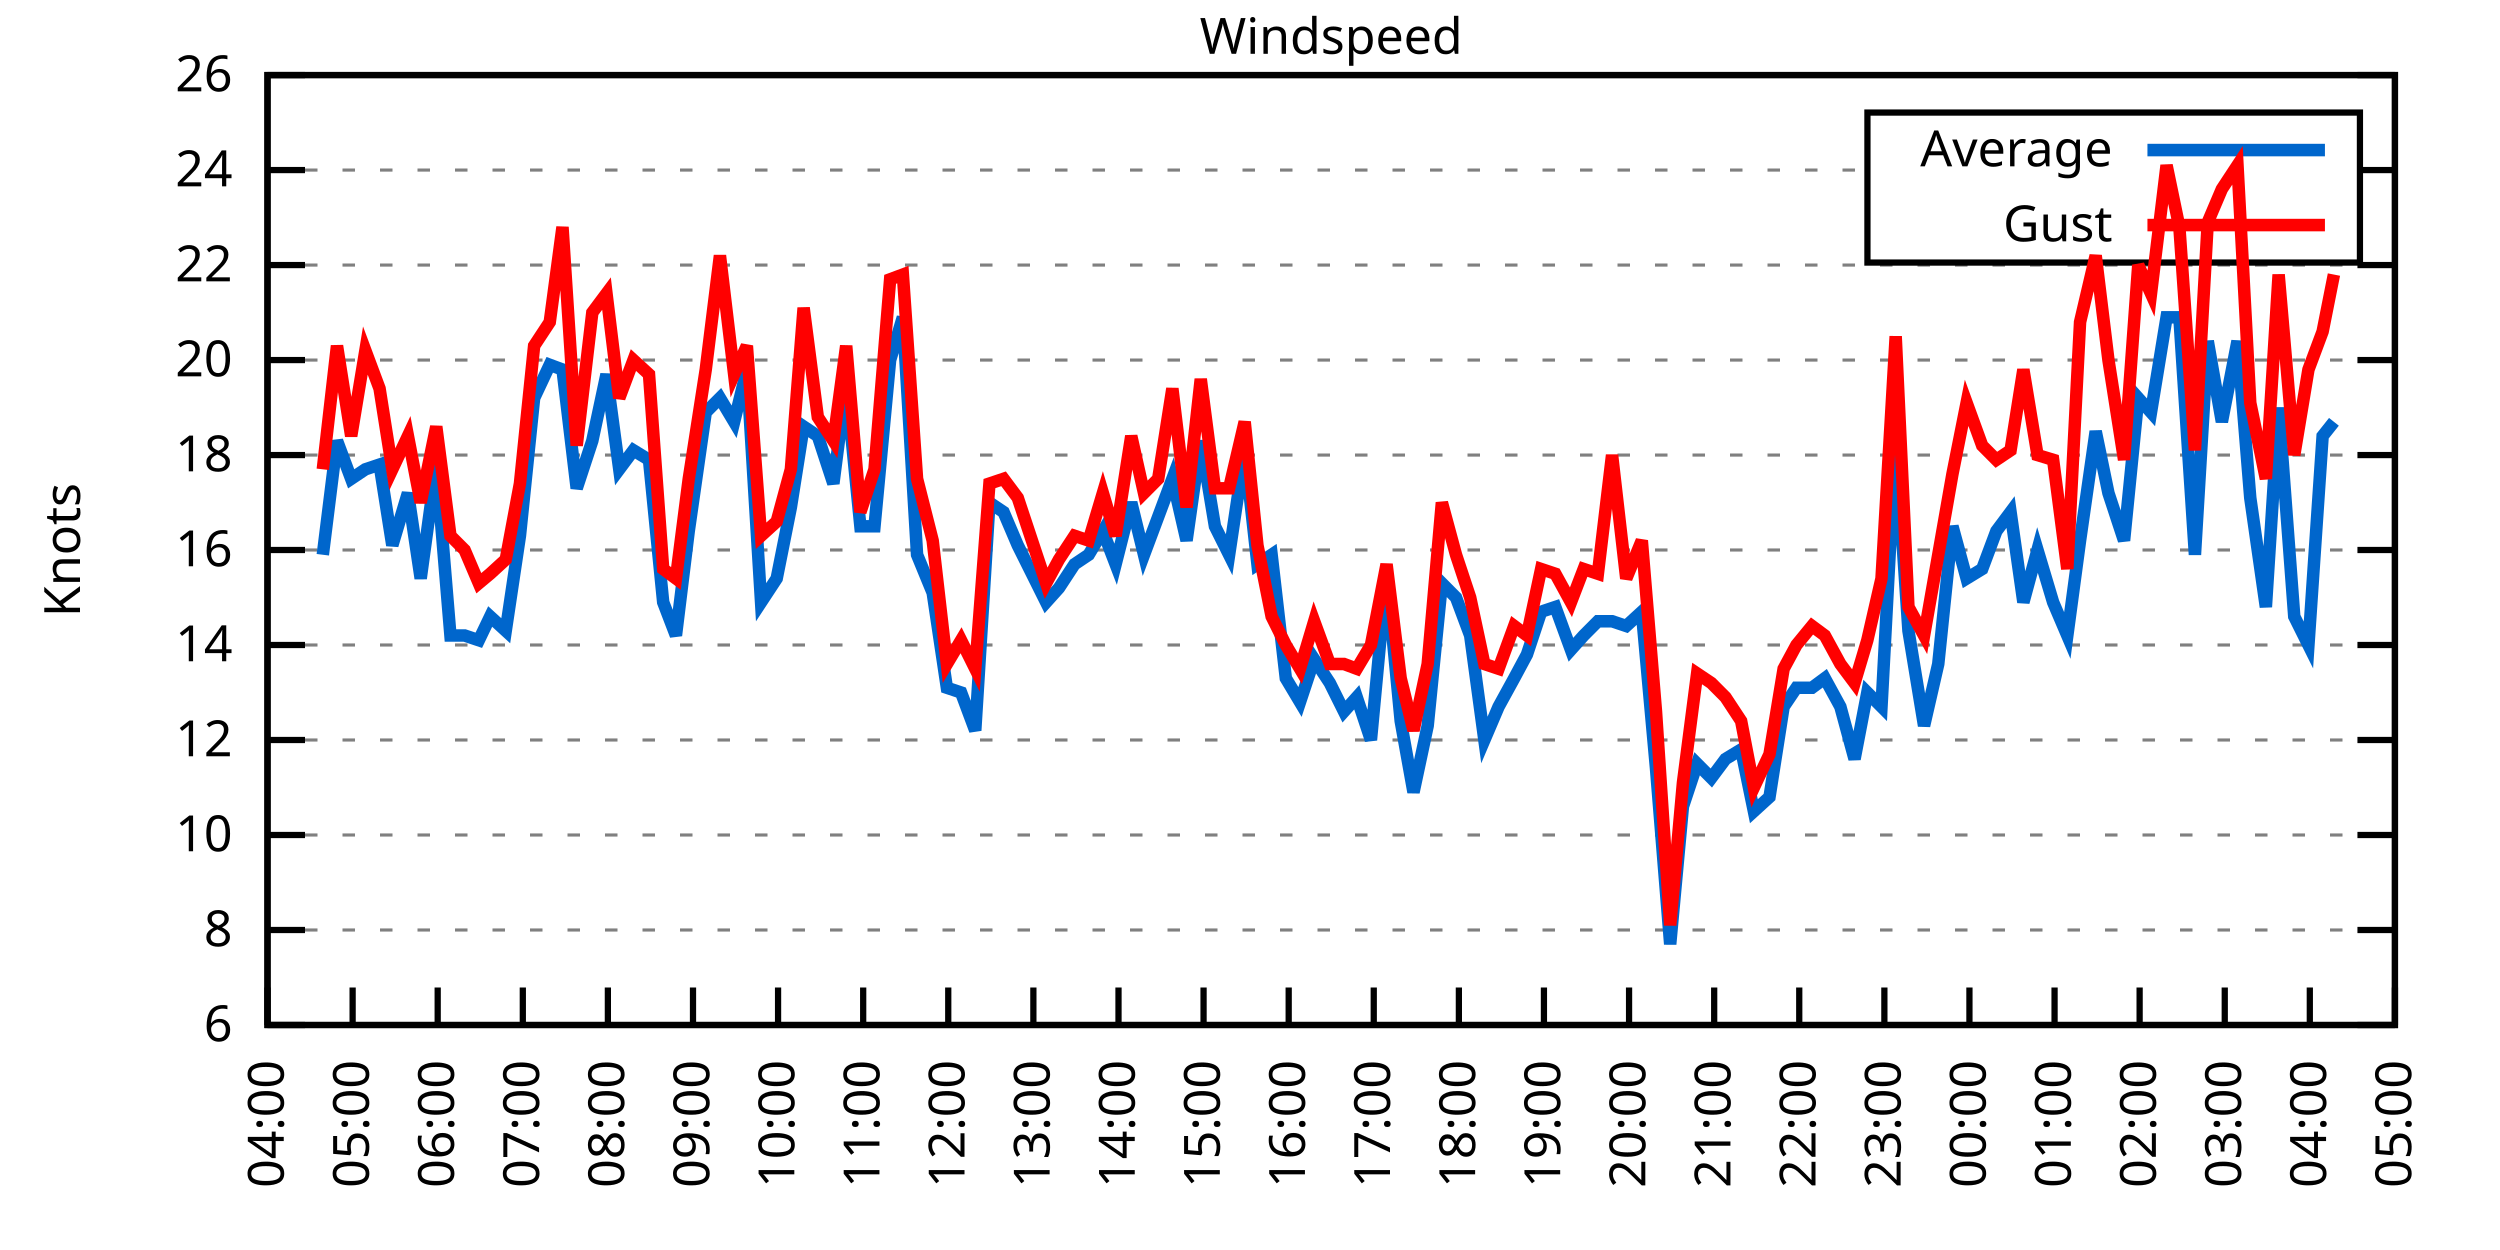
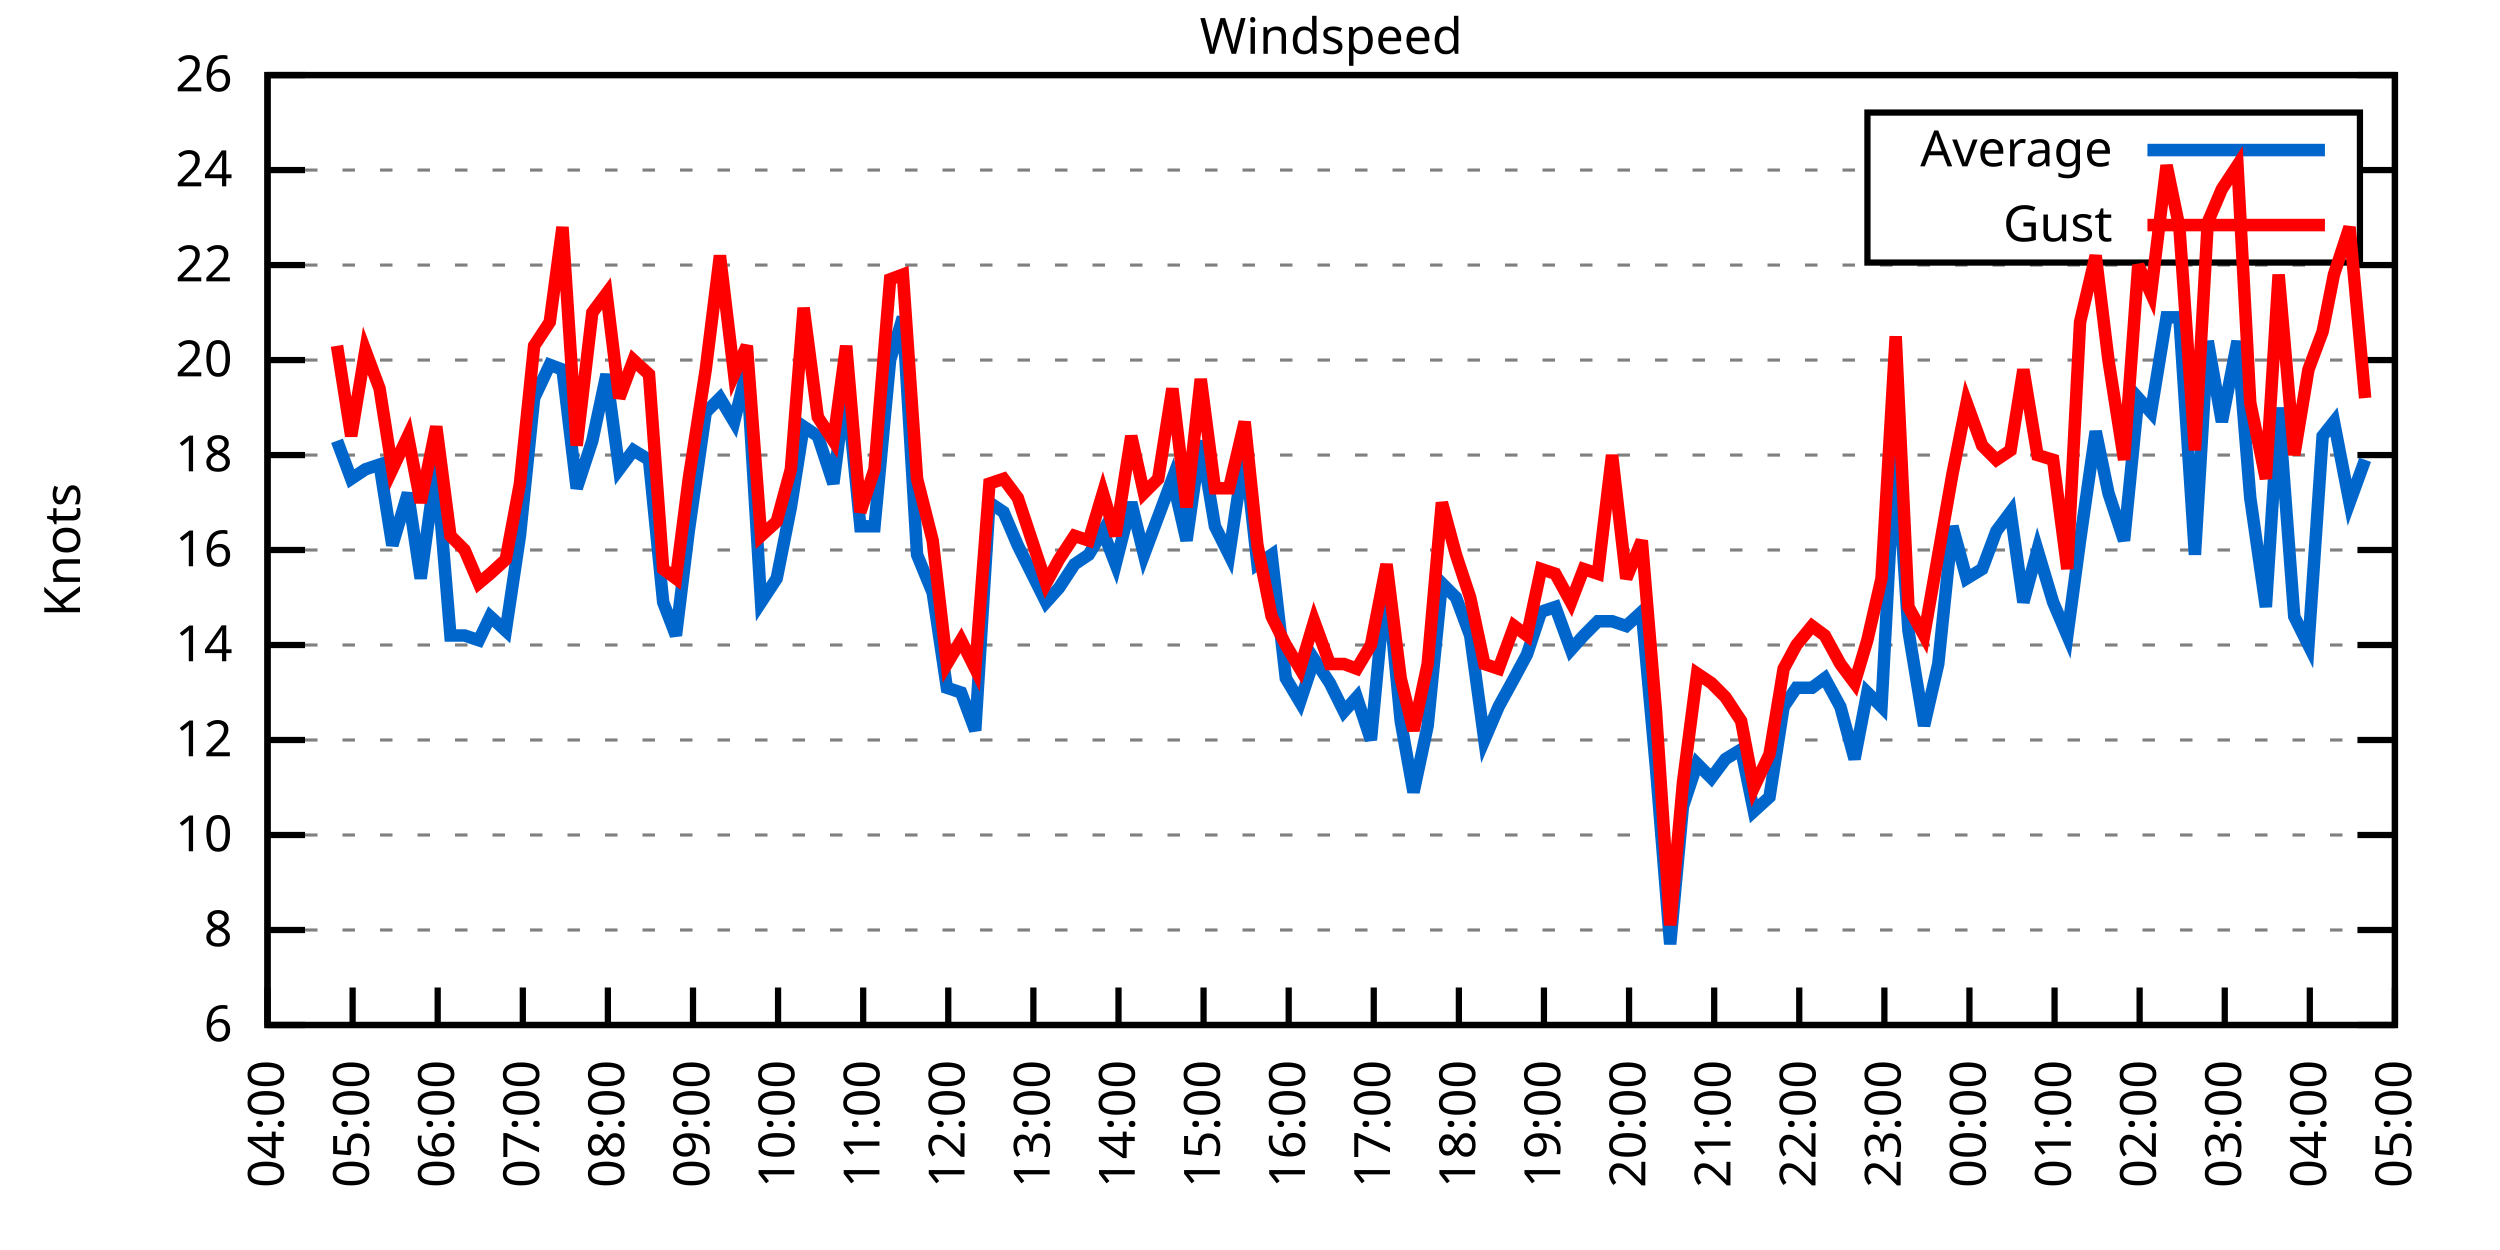
<svg xmlns="http://www.w3.org/2000/svg" xmlns:xlink="http://www.w3.org/1999/xlink" width="400" height="200" viewBox="0 0 400 200">
  <g id="gnuplot_canvas">
    <rect x="0" y="0" width="400" height="200" fill="none" />
    <defs>
      <circle id="gpDot" r="0.5" stroke-width="0.5" stroke="currentColor" />
      <path id="gpPt0" stroke-width="0.333" stroke="currentColor" d="M-1,0 h2 M0,-1 v2" />
      <path id="gpPt1" stroke-width="0.333" stroke="currentColor" d="M-1,-1 L1,1 M1,-1 L-1,1" />
      <path id="gpPt2" stroke-width="0.333" stroke="currentColor" d="M-1,0 L1,0 M0,-1 L0,1 M-1,-1 L1,1 M-1,1 L1,-1" />
      <rect id="gpPt3" stroke-width="0.333" stroke="currentColor" x="-1" y="-1" width="2" height="2" />
      <rect id="gpPt4" stroke-width="0.333" stroke="currentColor" fill="currentColor" x="-1" y="-1" width="2" height="2" />
      <circle id="gpPt5" stroke-width="0.333" stroke="currentColor" cx="0" cy="0" r="1" />
      <use xlink:href="#gpPt5" id="gpPt6" fill="currentColor" stroke="none" />
      <path id="gpPt7" stroke-width="0.333" stroke="currentColor" d="M0,-1.33 L-1.33,0.67 L1.33,0.67 z" />
      <use xlink:href="#gpPt7" id="gpPt8" fill="currentColor" stroke="none" />
      <use xlink:href="#gpPt7" id="gpPt9" stroke="currentColor" transform="rotate(180)" />
      <use xlink:href="#gpPt9" id="gpPt10" fill="currentColor" stroke="none" />
      <use xlink:href="#gpPt3" id="gpPt11" stroke="currentColor" transform="rotate(45)" />
      <use xlink:href="#gpPt11" id="gpPt12" fill="currentColor" stroke="none" />
      <path id="gpPt13" stroke-width="0.333" stroke="currentColor" d="M0,1.330 L1.265,0.411 L0.782,-1.067 L-0.782,-1.076 L-1.265,0.411 z" />
      <use xlink:href="#gpPt13" id="gpPt14" fill="currentColor" stroke="none" />
      <filter id="textbox" filterUnits="objectBoundingBox" x="0" y="0" height="1" width="1">
        <feFlood flood-color="white" flood-opacity="1" result="bgnd" />
        <feComposite in="SourceGraphic" in2="bgnd" operator="atop" />
      </filter>
      <filter id="greybox" filterUnits="objectBoundingBox" x="0" y="0" height="1" width="1">
        <feFlood flood-color="lightgrey" flood-opacity="1" result="grey" />
        <feComposite in="SourceGraphic" in2="grey" operator="atop" />
      </filter>
    </defs>
    <g fill="none" color="white" stroke="currentColor" stroke-width="1.00" stroke-linecap="butt" stroke-linejoin="miter">
</g>
    <g fill="none" color="black" stroke="currentColor" stroke-width="1.00" stroke-linecap="butt" stroke-linejoin="miter">
      <g stroke="none" shape-rendering="crispEdges">
        <polygon fill="rgb(255, 255, 255)" points="42.80,164.00 383.18,164.00 383.18,12.02 42.80,12.02 " />
      </g>
    </g>
    <g fill="none" color="black" stroke="currentColor" stroke-width="1.00" stroke-linecap="butt" stroke-linejoin="miter">
</g>
    <g fill="none" color="black" stroke="black" stroke-width="0.50" stroke-linecap="butt" stroke-linejoin="miter">
</g>
    <g fill="none" color="gray" stroke="currentColor" stroke-width="0.50" stroke-linecap="butt" stroke-linejoin="miter">
      <path stroke="gray" stroke-dasharray="2,4" class="gridline" d="M42.80,164.00 L383.19,164.00  " />
    </g>
    <g fill="none" color="gray" stroke="gray" stroke-width="1.00" stroke-linecap="butt" stroke-linejoin="miter">
</g>
    <g fill="none" color="black" stroke="currentColor" stroke-width="1.00" stroke-linecap="butt" stroke-linejoin="miter">
      <path stroke="black" d="M42.80,164.00 L48.80,164.00 M383.19,164.00 L377.19,164.00  " />
      <g transform="translate(37.20,166.60)" stroke="none" fill="black" font-family="Sans" font-size="8.00" text-anchor="end">
        <text>
          <tspan font-family="Sans"> 6</tspan>
        </text>
      </g>
    </g>
    <g fill="none" color="black" stroke="currentColor" stroke-width="1.00" stroke-linecap="butt" stroke-linejoin="miter">
</g>
    <g fill="none" color="black" stroke="black" stroke-width="0.50" stroke-linecap="butt" stroke-linejoin="miter">
</g>
    <g fill="none" color="gray" stroke="currentColor" stroke-width="0.50" stroke-linecap="butt" stroke-linejoin="miter">
      <path stroke="gray" stroke-dasharray="2,4" class="gridline" d="M42.80,148.80 L383.19,148.80  " />
    </g>
    <g fill="none" color="gray" stroke="gray" stroke-width="1.00" stroke-linecap="butt" stroke-linejoin="miter">
</g>
    <g fill="none" color="black" stroke="currentColor" stroke-width="1.00" stroke-linecap="butt" stroke-linejoin="miter">
      <path stroke="black" d="M42.80,148.80 L48.80,148.80 M383.19,148.80 L377.19,148.80  " />
      <g transform="translate(37.20,151.40)" stroke="none" fill="black" font-family="Sans" font-size="8.00" text-anchor="end">
        <text>
          <tspan font-family="Sans"> 8</tspan>
        </text>
      </g>
    </g>
    <g fill="none" color="black" stroke="currentColor" stroke-width="1.00" stroke-linecap="butt" stroke-linejoin="miter">
</g>
    <g fill="none" color="black" stroke="black" stroke-width="0.50" stroke-linecap="butt" stroke-linejoin="miter">
</g>
    <g fill="none" color="gray" stroke="currentColor" stroke-width="0.50" stroke-linecap="butt" stroke-linejoin="miter">
      <path stroke="gray" stroke-dasharray="2,4" class="gridline" d="M42.80,133.60 L383.19,133.60  " />
    </g>
    <g fill="none" color="gray" stroke="gray" stroke-width="1.00" stroke-linecap="butt" stroke-linejoin="miter">
</g>
    <g fill="none" color="black" stroke="currentColor" stroke-width="1.00" stroke-linecap="butt" stroke-linejoin="miter">
      <path stroke="black" d="M42.80,133.60 L48.80,133.60 M383.19,133.60 L377.19,133.60  " />
      <g transform="translate(37.20,136.20)" stroke="none" fill="black" font-family="Sans" font-size="8.00" text-anchor="end">
        <text>
          <tspan font-family="Sans"> 10</tspan>
        </text>
      </g>
    </g>
    <g fill="none" color="black" stroke="currentColor" stroke-width="1.00" stroke-linecap="butt" stroke-linejoin="miter">
</g>
    <g fill="none" color="black" stroke="black" stroke-width="0.50" stroke-linecap="butt" stroke-linejoin="miter">
</g>
    <g fill="none" color="gray" stroke="currentColor" stroke-width="0.50" stroke-linecap="butt" stroke-linejoin="miter">
      <path stroke="gray" stroke-dasharray="2,4" class="gridline" d="M42.80,118.40 L383.19,118.40  " />
    </g>
    <g fill="none" color="gray" stroke="gray" stroke-width="1.00" stroke-linecap="butt" stroke-linejoin="miter">
</g>
    <g fill="none" color="black" stroke="currentColor" stroke-width="1.00" stroke-linecap="butt" stroke-linejoin="miter">
      <path stroke="black" d="M42.80,118.40 L48.80,118.40 M383.19,118.40 L377.19,118.40  " />
      <g transform="translate(37.20,121.00)" stroke="none" fill="black" font-family="Sans" font-size="8.00" text-anchor="end">
        <text>
          <tspan font-family="Sans"> 12</tspan>
        </text>
      </g>
    </g>
    <g fill="none" color="black" stroke="currentColor" stroke-width="1.00" stroke-linecap="butt" stroke-linejoin="miter">
</g>
    <g fill="none" color="black" stroke="black" stroke-width="0.50" stroke-linecap="butt" stroke-linejoin="miter">
</g>
    <g fill="none" color="gray" stroke="currentColor" stroke-width="0.50" stroke-linecap="butt" stroke-linejoin="miter">
      <path stroke="gray" stroke-dasharray="2,4" class="gridline" d="M42.80,103.20 L383.19,103.20  " />
    </g>
    <g fill="none" color="gray" stroke="gray" stroke-width="1.00" stroke-linecap="butt" stroke-linejoin="miter">
</g>
    <g fill="none" color="black" stroke="currentColor" stroke-width="1.00" stroke-linecap="butt" stroke-linejoin="miter">
      <path stroke="black" d="M42.80,103.20 L48.80,103.20 M383.19,103.20 L377.19,103.20  " />
      <g transform="translate(37.20,105.80)" stroke="none" fill="black" font-family="Sans" font-size="8.00" text-anchor="end">
        <text>
          <tspan font-family="Sans"> 14</tspan>
        </text>
      </g>
    </g>
    <g fill="none" color="black" stroke="currentColor" stroke-width="1.00" stroke-linecap="butt" stroke-linejoin="miter">
</g>
    <g fill="none" color="black" stroke="black" stroke-width="0.50" stroke-linecap="butt" stroke-linejoin="miter">
</g>
    <g fill="none" color="gray" stroke="currentColor" stroke-width="0.50" stroke-linecap="butt" stroke-linejoin="miter">
      <path stroke="gray" stroke-dasharray="2,4" class="gridline" d="M42.80,88.00 L383.19,88.00  " />
    </g>
    <g fill="none" color="gray" stroke="gray" stroke-width="1.00" stroke-linecap="butt" stroke-linejoin="miter">
</g>
    <g fill="none" color="black" stroke="currentColor" stroke-width="1.00" stroke-linecap="butt" stroke-linejoin="miter">
      <path stroke="black" d="M42.80,88.00 L48.80,88.00 M383.19,88.00 L377.19,88.00  " />
      <g transform="translate(37.20,90.60)" stroke="none" fill="black" font-family="Sans" font-size="8.00" text-anchor="end">
        <text>
          <tspan font-family="Sans"> 16</tspan>
        </text>
      </g>
    </g>
    <g fill="none" color="black" stroke="currentColor" stroke-width="1.00" stroke-linecap="butt" stroke-linejoin="miter">
</g>
    <g fill="none" color="black" stroke="black" stroke-width="0.50" stroke-linecap="butt" stroke-linejoin="miter">
</g>
    <g fill="none" color="gray" stroke="currentColor" stroke-width="0.50" stroke-linecap="butt" stroke-linejoin="miter">
      <path stroke="gray" stroke-dasharray="2,4" class="gridline" d="M42.80,72.81 L383.19,72.81  " />
    </g>
    <g fill="none" color="gray" stroke="gray" stroke-width="1.00" stroke-linecap="butt" stroke-linejoin="miter">
</g>
    <g fill="none" color="black" stroke="currentColor" stroke-width="1.00" stroke-linecap="butt" stroke-linejoin="miter">
      <path stroke="black" d="M42.80,72.81 L48.80,72.81 M383.19,72.81 L377.19,72.81  " />
      <g transform="translate(37.20,75.41)" stroke="none" fill="black" font-family="Sans" font-size="8.00" text-anchor="end">
        <text>
          <tspan font-family="Sans"> 18</tspan>
        </text>
      </g>
    </g>
    <g fill="none" color="black" stroke="currentColor" stroke-width="1.00" stroke-linecap="butt" stroke-linejoin="miter">
</g>
    <g fill="none" color="black" stroke="black" stroke-width="0.50" stroke-linecap="butt" stroke-linejoin="miter">
</g>
    <g fill="none" color="gray" stroke="currentColor" stroke-width="0.50" stroke-linecap="butt" stroke-linejoin="miter">
      <path stroke="gray" stroke-dasharray="2,4" class="gridline" d="M42.80,57.61 L383.19,57.61  " />
    </g>
    <g fill="none" color="gray" stroke="gray" stroke-width="1.00" stroke-linecap="butt" stroke-linejoin="miter">
</g>
    <g fill="none" color="black" stroke="currentColor" stroke-width="1.00" stroke-linecap="butt" stroke-linejoin="miter">
      <path stroke="black" d="M42.80,57.61 L48.80,57.61 M383.19,57.61 L377.19,57.61  " />
      <g transform="translate(37.20,60.21)" stroke="none" fill="black" font-family="Sans" font-size="8.00" text-anchor="end">
        <text>
          <tspan font-family="Sans"> 20</tspan>
        </text>
      </g>
    </g>
    <g fill="none" color="black" stroke="currentColor" stroke-width="1.00" stroke-linecap="butt" stroke-linejoin="miter">
</g>
    <g fill="none" color="black" stroke="black" stroke-width="0.50" stroke-linecap="butt" stroke-linejoin="miter">
</g>
    <g fill="none" color="gray" stroke="currentColor" stroke-width="0.50" stroke-linecap="butt" stroke-linejoin="miter">
      <path stroke="gray" stroke-dasharray="2,4" class="gridline" d="M42.80,42.41 L383.19,42.41  " />
    </g>
    <g fill="none" color="gray" stroke="gray" stroke-width="1.00" stroke-linecap="butt" stroke-linejoin="miter">
</g>
    <g fill="none" color="black" stroke="currentColor" stroke-width="1.00" stroke-linecap="butt" stroke-linejoin="miter">
      <path stroke="black" d="M42.80,42.41 L48.80,42.41 M383.19,42.41 L377.19,42.41  " />
      <g transform="translate(37.20,45.01)" stroke="none" fill="black" font-family="Sans" font-size="8.00" text-anchor="end">
        <text>
          <tspan font-family="Sans"> 22</tspan>
        </text>
      </g>
    </g>
    <g fill="none" color="black" stroke="currentColor" stroke-width="1.00" stroke-linecap="butt" stroke-linejoin="miter">
</g>
    <g fill="none" color="black" stroke="black" stroke-width="0.50" stroke-linecap="butt" stroke-linejoin="miter">
</g>
    <g fill="none" color="gray" stroke="currentColor" stroke-width="0.50" stroke-linecap="butt" stroke-linejoin="miter">
      <path stroke="gray" stroke-dasharray="2,4" class="gridline" d="M42.80,27.21 L298.79,27.21 M377.59,27.21 L383.19,27.21  " />
    </g>
    <g fill="none" color="gray" stroke="gray" stroke-width="1.00" stroke-linecap="butt" stroke-linejoin="miter">
</g>
    <g fill="none" color="black" stroke="currentColor" stroke-width="1.00" stroke-linecap="butt" stroke-linejoin="miter">
      <path stroke="black" d="M42.80,27.21 L48.80,27.21 M383.19,27.21 L377.19,27.21  " />
      <g transform="translate(37.20,29.81)" stroke="none" fill="black" font-family="Sans" font-size="8.00" text-anchor="end">
        <text>
          <tspan font-family="Sans"> 24</tspan>
        </text>
      </g>
    </g>
    <g fill="none" color="black" stroke="currentColor" stroke-width="1.00" stroke-linecap="butt" stroke-linejoin="miter">
</g>
    <g fill="none" color="black" stroke="black" stroke-width="0.50" stroke-linecap="butt" stroke-linejoin="miter">
</g>
    <g fill="none" color="gray" stroke="currentColor" stroke-width="0.50" stroke-linecap="butt" stroke-linejoin="miter">
      <path stroke="gray" stroke-dasharray="2,4" class="gridline" d="M42.80,12.01 L383.19,12.01  " />
    </g>
    <g fill="none" color="gray" stroke="gray" stroke-width="1.00" stroke-linecap="butt" stroke-linejoin="miter">
</g>
    <g fill="none" color="black" stroke="currentColor" stroke-width="1.00" stroke-linecap="butt" stroke-linejoin="miter">
      <path stroke="black" d="M42.80,12.01 L48.80,12.01 M383.19,12.01 L377.19,12.01  " />
      <g transform="translate(37.20,14.61)" stroke="none" fill="black" font-family="Sans" font-size="8.00" text-anchor="end">
        <text>
          <tspan font-family="Sans"> 26</tspan>
        </text>
      </g>
    </g>
    <g fill="none" color="black" stroke="currentColor" stroke-width="1.00" stroke-linecap="butt" stroke-linejoin="miter">
      <path stroke="black" d="M42.80,164.00 L42.80,158.00  " />
      <g transform="translate(45.40,169.60) rotate(270.00)" stroke="none" fill="black" font-family="Sans" font-size="8.00" text-anchor="end">
        <text>
          <tspan font-family="Sans">04:00</tspan>
        </text>
      </g>
    </g>
    <g fill="none" color="black" stroke="currentColor" stroke-width="1.00" stroke-linecap="butt" stroke-linejoin="miter">
      <path stroke="black" d="M56.42,164.00 L56.42,158.00  " />
      <g transform="translate(59.02,169.60) rotate(270.00)" stroke="none" fill="black" font-family="Sans" font-size="8.00" text-anchor="end">
        <text>
          <tspan font-family="Sans">05:00</tspan>
        </text>
      </g>
    </g>
    <g fill="none" color="black" stroke="currentColor" stroke-width="1.00" stroke-linecap="butt" stroke-linejoin="miter">
      <path stroke="black" d="M70.03,164.00 L70.03,158.00  " />
      <g transform="translate(72.63,169.60) rotate(270.00)" stroke="none" fill="black" font-family="Sans" font-size="8.00" text-anchor="end">
        <text>
          <tspan font-family="Sans">06:00</tspan>
        </text>
      </g>
    </g>
    <g fill="none" color="black" stroke="currentColor" stroke-width="1.00" stroke-linecap="butt" stroke-linejoin="miter">
      <path stroke="black" d="M83.65,164.00 L83.65,158.00  " />
      <g transform="translate(86.25,169.60) rotate(270.00)" stroke="none" fill="black" font-family="Sans" font-size="8.00" text-anchor="end">
        <text>
          <tspan font-family="Sans">07:00</tspan>
        </text>
      </g>
    </g>
    <g fill="none" color="black" stroke="currentColor" stroke-width="1.00" stroke-linecap="butt" stroke-linejoin="miter">
      <path stroke="black" d="M97.26,164.00 L97.26,158.00  " />
      <g transform="translate(99.86,169.60) rotate(270.00)" stroke="none" fill="black" font-family="Sans" font-size="8.00" text-anchor="end">
        <text>
          <tspan font-family="Sans">08:00</tspan>
        </text>
      </g>
    </g>
    <g fill="none" color="black" stroke="currentColor" stroke-width="1.00" stroke-linecap="butt" stroke-linejoin="miter">
      <path stroke="black" d="M110.88,164.00 L110.88,158.00  " />
      <g transform="translate(113.48,169.60) rotate(270.00)" stroke="none" fill="black" font-family="Sans" font-size="8.00" text-anchor="end">
        <text>
          <tspan font-family="Sans">09:00</tspan>
        </text>
      </g>
    </g>
    <g fill="none" color="black" stroke="currentColor" stroke-width="1.00" stroke-linecap="butt" stroke-linejoin="miter">
      <path stroke="black" d="M124.49,164.00 L124.49,158.00  " />
      <g transform="translate(127.09,169.60) rotate(270.00)" stroke="none" fill="black" font-family="Sans" font-size="8.00" text-anchor="end">
        <text>
          <tspan font-family="Sans">10:00</tspan>
        </text>
      </g>
    </g>
    <g fill="none" color="black" stroke="currentColor" stroke-width="1.00" stroke-linecap="butt" stroke-linejoin="miter">
      <path stroke="black" d="M138.11,164.00 L138.11,158.00  " />
      <g transform="translate(140.71,169.60) rotate(270.00)" stroke="none" fill="black" font-family="Sans" font-size="8.00" text-anchor="end">
        <text>
          <tspan font-family="Sans">11:00</tspan>
        </text>
      </g>
    </g>
    <g fill="none" color="black" stroke="currentColor" stroke-width="1.00" stroke-linecap="butt" stroke-linejoin="miter">
      <path stroke="black" d="M151.72,164.00 L151.72,158.00  " />
      <g transform="translate(154.32,169.60) rotate(270.00)" stroke="none" fill="black" font-family="Sans" font-size="8.00" text-anchor="end">
        <text>
          <tspan font-family="Sans">12:00</tspan>
        </text>
      </g>
    </g>
    <g fill="none" color="black" stroke="currentColor" stroke-width="1.00" stroke-linecap="butt" stroke-linejoin="miter">
      <path stroke="black" d="M165.34,164.00 L165.34,158.00  " />
      <g transform="translate(167.94,169.60) rotate(270.00)" stroke="none" fill="black" font-family="Sans" font-size="8.00" text-anchor="end">
        <text>
          <tspan font-family="Sans">13:00</tspan>
        </text>
      </g>
    </g>
    <g fill="none" color="black" stroke="currentColor" stroke-width="1.00" stroke-linecap="butt" stroke-linejoin="miter">
      <path stroke="black" d="M178.96,164.00 L178.96,158.00  " />
      <g transform="translate(181.56,169.60) rotate(270.00)" stroke="none" fill="black" font-family="Sans" font-size="8.00" text-anchor="end">
        <text>
          <tspan font-family="Sans">14:00</tspan>
        </text>
      </g>
    </g>
    <g fill="none" color="black" stroke="currentColor" stroke-width="1.00" stroke-linecap="butt" stroke-linejoin="miter">
      <path stroke="black" d="M192.57,164.00 L192.57,158.00  " />
      <g transform="translate(195.17,169.60) rotate(270.00)" stroke="none" fill="black" font-family="Sans" font-size="8.00" text-anchor="end">
        <text>
          <tspan font-family="Sans">15:00</tspan>
        </text>
      </g>
    </g>
    <g fill="none" color="black" stroke="currentColor" stroke-width="1.00" stroke-linecap="butt" stroke-linejoin="miter">
      <path stroke="black" d="M206.19,164.00 L206.19,158.00  " />
      <g transform="translate(208.79,169.60) rotate(270.00)" stroke="none" fill="black" font-family="Sans" font-size="8.00" text-anchor="end">
        <text>
          <tspan font-family="Sans">16:00</tspan>
        </text>
      </g>
    </g>
    <g fill="none" color="black" stroke="currentColor" stroke-width="1.00" stroke-linecap="butt" stroke-linejoin="miter">
      <path stroke="black" d="M219.80,164.00 L219.80,158.00  " />
      <g transform="translate(222.40,169.60) rotate(270.00)" stroke="none" fill="black" font-family="Sans" font-size="8.00" text-anchor="end">
        <text>
          <tspan font-family="Sans">17:00</tspan>
        </text>
      </g>
    </g>
    <g fill="none" color="black" stroke="currentColor" stroke-width="1.00" stroke-linecap="butt" stroke-linejoin="miter">
      <path stroke="black" d="M233.42,164.00 L233.42,158.00  " />
      <g transform="translate(236.02,169.60) rotate(270.00)" stroke="none" fill="black" font-family="Sans" font-size="8.00" text-anchor="end">
        <text>
          <tspan font-family="Sans">18:00</tspan>
        </text>
      </g>
    </g>
    <g fill="none" color="black" stroke="currentColor" stroke-width="1.00" stroke-linecap="butt" stroke-linejoin="miter">
      <path stroke="black" d="M247.03,164.00 L247.03,158.00  " />
      <g transform="translate(249.63,169.60) rotate(270.00)" stroke="none" fill="black" font-family="Sans" font-size="8.00" text-anchor="end">
        <text>
          <tspan font-family="Sans">19:00</tspan>
        </text>
      </g>
    </g>
    <g fill="none" color="black" stroke="currentColor" stroke-width="1.00" stroke-linecap="butt" stroke-linejoin="miter">
      <path stroke="black" d="M260.65,164.00 L260.65,158.00  " />
      <g transform="translate(263.25,169.60) rotate(270.00)" stroke="none" fill="black" font-family="Sans" font-size="8.00" text-anchor="end">
        <text>
          <tspan font-family="Sans">20:00</tspan>
        </text>
      </g>
    </g>
    <g fill="none" color="black" stroke="currentColor" stroke-width="1.00" stroke-linecap="butt" stroke-linejoin="miter">
      <path stroke="black" d="M274.27,164.00 L274.27,158.00  " />
      <g transform="translate(276.87,169.60) rotate(270.00)" stroke="none" fill="black" font-family="Sans" font-size="8.00" text-anchor="end">
        <text>
          <tspan font-family="Sans">21:00</tspan>
        </text>
      </g>
    </g>
    <g fill="none" color="black" stroke="currentColor" stroke-width="1.00" stroke-linecap="butt" stroke-linejoin="miter">
      <path stroke="black" d="M287.88,164.00 L287.88,158.00  " />
      <g transform="translate(290.48,169.60) rotate(270.00)" stroke="none" fill="black" font-family="Sans" font-size="8.00" text-anchor="end">
        <text>
          <tspan font-family="Sans">22:00</tspan>
        </text>
      </g>
    </g>
    <g fill="none" color="black" stroke="currentColor" stroke-width="1.00" stroke-linecap="butt" stroke-linejoin="miter">
      <path stroke="black" d="M301.50,164.00 L301.50,158.00  " />
      <g transform="translate(304.10,169.60) rotate(270.00)" stroke="none" fill="black" font-family="Sans" font-size="8.00" text-anchor="end">
        <text>
          <tspan font-family="Sans">23:00</tspan>
        </text>
      </g>
    </g>
    <g fill="none" color="black" stroke="currentColor" stroke-width="1.00" stroke-linecap="butt" stroke-linejoin="miter">
      <path stroke="black" d="M315.11,164.00 L315.11,158.00  " />
      <g transform="translate(317.71,169.60) rotate(270.00)" stroke="none" fill="black" font-family="Sans" font-size="8.00" text-anchor="end">
        <text>
          <tspan font-family="Sans">00:00</tspan>
        </text>
      </g>
    </g>
    <g fill="none" color="black" stroke="currentColor" stroke-width="1.00" stroke-linecap="butt" stroke-linejoin="miter">
      <path stroke="black" d="M328.73,164.00 L328.73,158.00  " />
      <g transform="translate(331.33,169.60) rotate(270.00)" stroke="none" fill="black" font-family="Sans" font-size="8.00" text-anchor="end">
        <text>
          <tspan font-family="Sans">01:00</tspan>
        </text>
      </g>
    </g>
    <g fill="none" color="black" stroke="currentColor" stroke-width="1.00" stroke-linecap="butt" stroke-linejoin="miter">
      <path stroke="black" d="M342.34,164.00 L342.34,158.00  " />
      <g transform="translate(344.94,169.60) rotate(270.00)" stroke="none" fill="black" font-family="Sans" font-size="8.00" text-anchor="end">
        <text>
          <tspan font-family="Sans">02:00</tspan>
        </text>
      </g>
    </g>
    <g fill="none" color="black" stroke="currentColor" stroke-width="1.00" stroke-linecap="butt" stroke-linejoin="miter">
      <path stroke="black" d="M355.96,164.00 L355.96,158.00  " />
      <g transform="translate(358.56,169.60) rotate(270.00)" stroke="none" fill="black" font-family="Sans" font-size="8.00" text-anchor="end">
        <text>
          <tspan font-family="Sans">03:00</tspan>
        </text>
      </g>
    </g>
    <g fill="none" color="black" stroke="currentColor" stroke-width="1.00" stroke-linecap="butt" stroke-linejoin="miter">
      <path stroke="black" d="M369.57,164.00 L369.57,158.00  " />
      <g transform="translate(372.17,169.60) rotate(270.00)" stroke="none" fill="black" font-family="Sans" font-size="8.00" text-anchor="end">
        <text>
          <tspan font-family="Sans">04:00</tspan>
        </text>
      </g>
    </g>
    <g fill="none" color="black" stroke="currentColor" stroke-width="1.00" stroke-linecap="butt" stroke-linejoin="miter">
      <path stroke="black" d="M383.19,164.00 L383.19,158.00  " />
      <g transform="translate(385.79,169.60) rotate(270.00)" stroke="none" fill="black" font-family="Sans" font-size="8.00" text-anchor="end">
        <text>
          <tspan font-family="Sans">05:00</tspan>
        </text>
      </g>
    </g>
    <g fill="none" color="black" stroke="currentColor" stroke-width="1.00" stroke-linecap="butt" stroke-linejoin="miter">
</g>
    <g fill="none" color="black" stroke="currentColor" stroke-width="1.00" stroke-linecap="butt" stroke-linejoin="miter">
      <path stroke="black" d="M42.80,12.01 L42.80,164.00 L383.19,164.00 L383.19,12.01 L42.80,12.01 Z  " />
    </g>
    <g fill="none" color="black" stroke="currentColor" stroke-width="1.00" stroke-linecap="butt" stroke-linejoin="miter">
</g>
    <g fill="none" color="black" stroke="currentColor" stroke-width="1.00" stroke-linecap="butt" stroke-linejoin="miter">
      <path stroke="black" d="M298.79,42.01 L298.79,18.01 L377.59,18.01 L377.59,42.01 L298.79,42.01 Z  " />
    </g>
    <g id="Windspeed_plot_1">
      <g fill="none" color="white" stroke="black" stroke-width="2.00" stroke-linecap="butt" stroke-linejoin="miter">
</g>
      <g fill="none" color="black" stroke="currentColor" stroke-width="2.00" stroke-linecap="butt" stroke-linejoin="miter">
        <g transform="translate(337.99,26.61)" stroke="none" fill="black" font-family="Sans" font-size="8.00" text-anchor="end">
          <text>
            <tspan font-family="Sans">Average</tspan>
          </text>
        </g>
      </g>
      <g fill="none" color="black" stroke="currentColor" stroke-width="2.00" stroke-linecap="butt" stroke-linejoin="miter">
-         <path stroke="rgb(  0, 102, 204)" d="M343.59,24.01 L371.99,24.01 M51.65,88.76 L53.92,70.53 L56.19,76.61 L58.46,75.09 L60.73,74.33 L62.77,87.25   L65.27,78.89 L67.31,92.56 L69.80,74.33 L72.07,101.68 L74.34,101.68 L76.61,102.44 L78.43,98.64 L80.92,100.92   L83.19,85.73 L85.46,63.69 L87.96,58.37 L90.00,59.13 L92.27,78.13 L94.77,70.53 L97.04,59.89 L99.08,75.09   L101.35,72.05 L103.84,73.57 L106.11,96.36 L108.15,101.68 L110.20,84.97 L112.92,65.97 L115.19,63.69 L117.46,67.49   L119.50,59.13 L121.77,96.36 L124.27,92.56 L126.54,81.17 L128.58,68.25 L130.85,69.77 L133.34,77.37 L135.39,61.41   L137.66,84.21 L139.92,84.21 L142.42,57.61 L144.46,50.77 L146.73,88.76 L149.23,94.84 L151.50,110.04 L153.77,110.80   L156.04,116.88 L158.31,80.41 L160.57,81.93 L162.84,87.25 L165.11,91.80 L167.38,96.36 L169.43,94.08 L171.92,90.28   L174.19,88.76 L176.46,84.97 L178.50,90.28 L181.00,80.41 L183.04,88.76 L185.31,82.69 L187.58,76.61 L189.85,86.49   L192.12,70.53 L194.39,84.21 L196.66,88.76 L199.15,72.05 L201.19,90.28 L203.46,88.76 L205.73,108.52 L208.00,112.32   L210.27,105.48 L212.77,109.28 L215.04,113.84 L217.08,111.56 L219.35,118.40 L221.85,91.80 L224.11,115.36 L226.16,126.76   L228.43,116.12 L230.70,93.32 L232.96,95.60 L235.23,101.68 L237.50,118.40 L239.77,113.08 L242.27,108.52 L244.31,104.72   L246.58,97.88 L248.85,97.12 L251.35,103.96 L253.39,101.68 L255.66,99.40 L257.93,99.40 L260.20,100.16 L262.69,97.88   L264.96,122.96 L267.23,151.08 L269.27,129.04 L271.54,122.20 L273.81,124.48 L276.08,121.44 L278.58,119.92 L280.62,129.80   L283.12,127.52 L285.38,113.08 L287.43,110.04 L289.92,110.04 L291.97,108.52 L294.46,113.08 L296.73,121.44 L298.77,110.80   L301.04,113.08 L303.31,70.53 L305.35,100.92 L307.85,116.12 L310.12,106.24 L312.39,84.21 L314.66,92.56 L317.15,91.04   L319.42,84.97 L321.69,81.93 L323.74,96.36 L326.00,88.00 L328.50,96.36 L330.77,101.68 L332.81,86.49 L335.31,69.01   L337.35,78.89 L339.85,86.49 L342.12,63.69 L344.16,65.97 L346.65,50.77 L348.70,50.77 L351.19,88.76 L353.24,54.57   L355.50,67.49 L358.00,54.57 L360.04,79.65 L362.54,97.12 L364.58,65.21 L367.08,98.64 L369.35,103.20 L371.62,69.77   L373.43,67.49  " />
+         <path stroke="rgb(  0, 102, 204)" d="M343.59,24.01 L371.99,24.01 M53.92,70.53 L56.19,76.61 L58.46,75.09 L60.73,74.33 L62.77,87.25 L65.27,78.89   L67.31,92.56 L69.80,74.33 L72.07,101.68 L74.34,101.68 L76.61,102.44 L78.43,98.64 L80.92,100.92 L83.19,85.73   L85.46,63.69 L87.96,58.37 L90.00,59.13 L92.27,78.13 L94.77,70.53 L97.04,59.89 L99.08,75.09 L101.35,72.05   L103.84,73.57 L106.11,96.36 L108.15,101.68 L110.20,84.97 L112.92,65.97 L115.19,63.69 L117.46,67.49 L119.50,59.13   L121.77,96.36 L124.27,92.56 L126.54,81.17 L128.58,68.25 L130.85,69.77 L133.34,77.37 L135.39,61.41 L137.66,84.21   L139.92,84.21 L142.42,57.61 L144.46,50.77 L146.73,88.76 L149.23,94.84 L151.50,110.04 L153.77,110.80 L156.04,116.88   L158.31,80.41 L160.57,81.93 L162.84,87.25 L165.11,91.80 L167.38,96.36 L169.43,94.08 L171.92,90.28 L174.19,88.76   L176.46,84.97 L178.50,90.28 L181.00,80.41 L183.04,88.76 L185.31,82.69 L187.58,76.61 L189.85,86.49 L192.12,70.53   L194.39,84.21 L196.66,88.76 L199.15,72.05 L201.19,90.28 L203.46,88.76 L205.73,108.52 L208.00,112.32 L210.27,105.48   L212.77,109.28 L215.04,113.84 L217.08,111.56 L219.35,118.40 L221.85,91.80 L224.11,115.36 L226.16,126.76 L228.43,116.12   L230.70,93.32 L232.96,95.60 L235.23,101.68 L237.50,118.40 L239.77,113.08 L242.27,108.52 L244.31,104.72 L246.58,97.88   L248.85,97.12 L251.35,103.96 L253.39,101.68 L255.66,99.40 L257.93,99.40 L260.20,100.16 L262.69,97.88 L264.96,122.96   L267.23,151.08 L269.27,129.04 L271.54,122.20 L273.81,124.48 L276.08,121.44 L278.58,119.92 L280.62,129.80 L283.12,127.52   L285.38,113.08 L287.43,110.04 L289.92,110.04 L291.97,108.52 L294.46,113.08 L296.73,121.44 L298.77,110.80 L301.04,113.08   L303.31,70.53 L305.35,100.92 L307.85,116.12 L310.12,106.24 L312.39,84.21 L314.66,92.56 L317.15,91.04 L319.42,84.97   L321.69,81.93 L323.74,96.36 L326.00,88.00 L328.50,96.36 L330.77,101.68 L332.81,86.49 L335.31,69.01 L337.35,78.89   L339.85,86.49 L342.12,63.69 L344.16,65.97 L346.65,50.77 L348.70,50.77 L351.19,88.76 L353.24,54.57 L355.50,67.49   L358.00,54.57 L360.04,79.65 L362.54,97.12 L364.58,65.21 L367.08,98.64 L369.35,103.20 L371.62,69.77 L373.43,67.49   L375.93,80.41 L378.42,73.57  " />
      </g>
    </g>
    <g id="Windspeed_plot_2">
      <g fill="none" color="black" stroke="currentColor" stroke-width="2.00" stroke-linecap="butt" stroke-linejoin="miter">
        <g transform="translate(337.99,38.61)" stroke="none" fill="black" font-family="Sans" font-size="8.00" text-anchor="end">
          <text>
            <tspan font-family="Sans">Gust</tspan>
          </text>
        </g>
      </g>
      <g fill="none" color="black" stroke="currentColor" stroke-width="2.00" stroke-linecap="butt" stroke-linejoin="miter">
-         <path stroke="rgb(255,   0,   0)" d="M343.59,36.01 L371.99,36.01 M51.65,75.09 L53.92,55.33 L56.19,69.77 L58.46,56.09 L60.73,62.17 L62.77,75.09   L65.27,69.77 L67.31,80.41 L69.80,68.25 L72.07,85.73 L74.34,88.00 L76.61,93.32 L78.43,91.80 L80.92,89.52   L83.19,77.37 L85.46,55.33 L87.96,51.53 L90.00,36.33 L92.27,71.29 L94.77,50.01 L97.04,46.97 L99.08,63.69   L101.35,57.61 L103.84,59.89 L106.11,91.04 L108.15,92.56 L110.20,76.61 L112.92,59.13 L115.19,40.89 L117.46,59.89   L119.50,55.33 L121.77,85.73 L124.27,83.45 L126.54,75.09 L128.58,49.25 L130.85,66.73 L133.34,70.53 L135.39,55.33   L137.66,81.93 L139.92,75.09 L142.42,44.69 L144.46,43.93 L146.73,76.61 L149.23,86.49 L151.50,106.24 L153.77,102.44   L156.04,107.00 L158.31,77.37 L160.57,76.61 L162.84,79.65 L165.11,86.49 L167.38,93.32 L169.43,89.52 L171.92,85.73   L174.19,86.49 L176.46,78.89 L178.50,85.73 L181.00,69.77 L183.04,78.89 L185.31,76.61 L187.58,62.17 L189.85,81.17   L192.12,60.65 L194.39,78.13 L196.66,78.13 L199.15,67.49 L201.19,87.25 L203.46,98.64 L205.73,103.20 L208.00,107.00   L210.27,99.40 L212.77,106.24 L215.04,106.24 L217.08,107.00 L219.35,103.20 L221.85,90.28 L224.11,108.52 L226.16,116.88   L228.43,106.24 L230.70,80.41 L232.96,88.76 L235.23,95.60 L237.50,106.24 L239.77,107.00 L242.27,100.16 L244.31,101.68   L246.58,91.04 L248.85,91.80 L251.35,96.36 L253.39,91.04 L255.66,91.80 L257.93,72.81 L260.20,92.56 L262.69,86.49   L264.96,113.84 L267.23,148.04 L269.27,125.24 L271.54,107.76 L273.81,109.28 L276.08,111.56 L278.58,115.36 L280.62,126.00   L283.12,120.68 L285.38,107.00 L287.43,103.20 L289.92,100.16 L291.97,101.68 L294.46,106.24 L296.73,109.28 L298.77,102.44   L301.04,92.56 L303.31,53.81 L305.35,97.12 L307.85,101.68 L310.12,88.76 L312.39,75.85 L314.66,64.45 L317.15,71.29   L319.42,73.57 L321.69,72.05 L323.74,59.13 L326.00,72.81 L328.50,73.57 L330.77,91.04 L332.81,51.53 L335.31,40.89   L337.35,57.61 L339.85,73.57 L342.12,42.41 L344.16,46.97 L346.65,26.45 L348.70,36.33 L351.19,72.05 L353.24,35.57   L355.50,30.25 L358.00,26.45 L360.04,64.45 L362.54,76.61 L364.58,43.93 L367.08,72.81 L369.35,59.13 L371.62,53.05   L373.43,43.93  " />
+         <path stroke="rgb(255,   0,   0)" d="M343.59,36.01 L371.99,36.01 M53.92,55.33 L56.19,69.77 L58.46,56.09 L60.73,62.17 L62.77,75.09 L65.27,69.77   L67.31,80.41 L69.80,68.25 L72.07,85.73 L74.34,88.00 L76.61,93.32 L78.43,91.80 L80.92,89.52 L83.19,77.37   L85.46,55.33 L87.96,51.53 L90.00,36.33 L92.27,71.29 L94.77,50.01 L97.04,46.97 L99.08,63.69 L101.35,57.61   L103.84,59.89 L106.11,91.04 L108.15,92.56 L110.20,76.61 L112.92,59.13 L115.19,40.89 L117.46,59.89 L119.50,55.33   L121.77,85.73 L124.27,83.45 L126.54,75.09 L128.58,49.25 L130.85,66.73 L133.34,70.53 L135.39,55.33 L137.66,81.93   L139.92,75.09 L142.42,44.69 L144.46,43.93 L146.73,76.61 L149.23,86.49 L151.50,106.24 L153.77,102.44 L156.04,107.00   L158.31,77.37 L160.57,76.61 L162.84,79.65 L165.11,86.49 L167.38,93.32 L169.43,89.52 L171.92,85.73 L174.19,86.49   L176.46,78.89 L178.50,85.73 L181.00,69.77 L183.04,78.89 L185.31,76.61 L187.58,62.17 L189.85,81.17 L192.12,60.65   L194.39,78.13 L196.66,78.13 L199.15,67.49 L201.19,87.25 L203.46,98.64 L205.73,103.20 L208.00,107.00 L210.27,99.40   L212.77,106.24 L215.04,106.24 L217.08,107.00 L219.35,103.20 L221.85,90.28 L224.11,108.52 L226.16,116.88 L228.43,106.24   L230.70,80.41 L232.96,88.76 L235.23,95.60 L237.50,106.24 L239.77,107.00 L242.27,100.16 L244.31,101.68 L246.58,91.04   L248.85,91.80 L251.35,96.36 L253.39,91.04 L255.66,91.80 L257.93,72.81 L260.20,92.56 L262.69,86.49 L264.96,113.84   L267.23,148.04 L269.27,125.24 L271.54,107.76 L273.81,109.28 L276.08,111.56 L278.58,115.36 L280.62,126.00 L283.12,120.68   L285.38,107.00 L287.43,103.20 L289.92,100.16 L291.97,101.68 L294.46,106.24 L296.73,109.28 L298.77,102.44 L301.04,92.56   L303.31,53.81 L305.35,97.12 L307.85,101.68 L310.12,88.76 L312.39,75.85 L314.66,64.45 L317.15,71.29 L319.42,73.57   L321.69,72.05 L323.74,59.13 L326.00,72.81 L328.50,73.57 L330.77,91.04 L332.81,51.53 L335.31,40.89 L337.35,57.61   L339.85,73.57 L342.12,42.41 L344.16,46.97 L346.65,26.45 L348.70,36.33 L351.19,72.05 L353.24,35.57 L355.50,30.25   L358.00,26.45 L360.04,64.45 L362.54,76.61 L364.58,43.93 L367.08,72.81 L369.35,59.13 L371.62,53.05 L373.43,43.93   L375.93,36.33 L378.42,63.69  " />
      </g>
    </g>
    <g fill="none" color="black" stroke="currentColor" stroke-width="2.00" stroke-linecap="butt" stroke-linejoin="miter">
</g>
    <g fill="none" color="black" stroke="black" stroke-width="1.00" stroke-linecap="butt" stroke-linejoin="miter">
</g>
    <g fill="none" color="black" stroke="currentColor" stroke-width="1.00" stroke-linecap="butt" stroke-linejoin="miter">
      <path stroke="black" d="M42.80,12.01 L42.80,164.00 L383.19,164.00 L383.19,12.01 L42.80,12.01 Z  " />
      <g transform="translate(12.80,88.01) rotate(270.00)" stroke="none" fill="black" font-family="Sans" font-size="8.00" text-anchor="middle">
        <text>
          <tspan font-family="Sans">Knots</tspan>
        </text>
      </g>
    </g>
    <g fill="none" color="black" stroke="currentColor" stroke-width="1.00" stroke-linecap="butt" stroke-linejoin="miter">
</g>
    <g fill="none" color="black" stroke="currentColor" stroke-width="1.00" stroke-linecap="butt" stroke-linejoin="miter">
      <g transform="translate(212.99,8.61)" stroke="none" fill="black" font-family="Sans" font-size="8.00" text-anchor="middle">
        <text>
          <tspan font-family="Sans">Windspeed</tspan>
        </text>
      </g>
    </g>
    <g fill="none" color="black" stroke="currentColor" stroke-width="1.00" stroke-linecap="butt" stroke-linejoin="miter">
</g>
  </g>
</svg>
